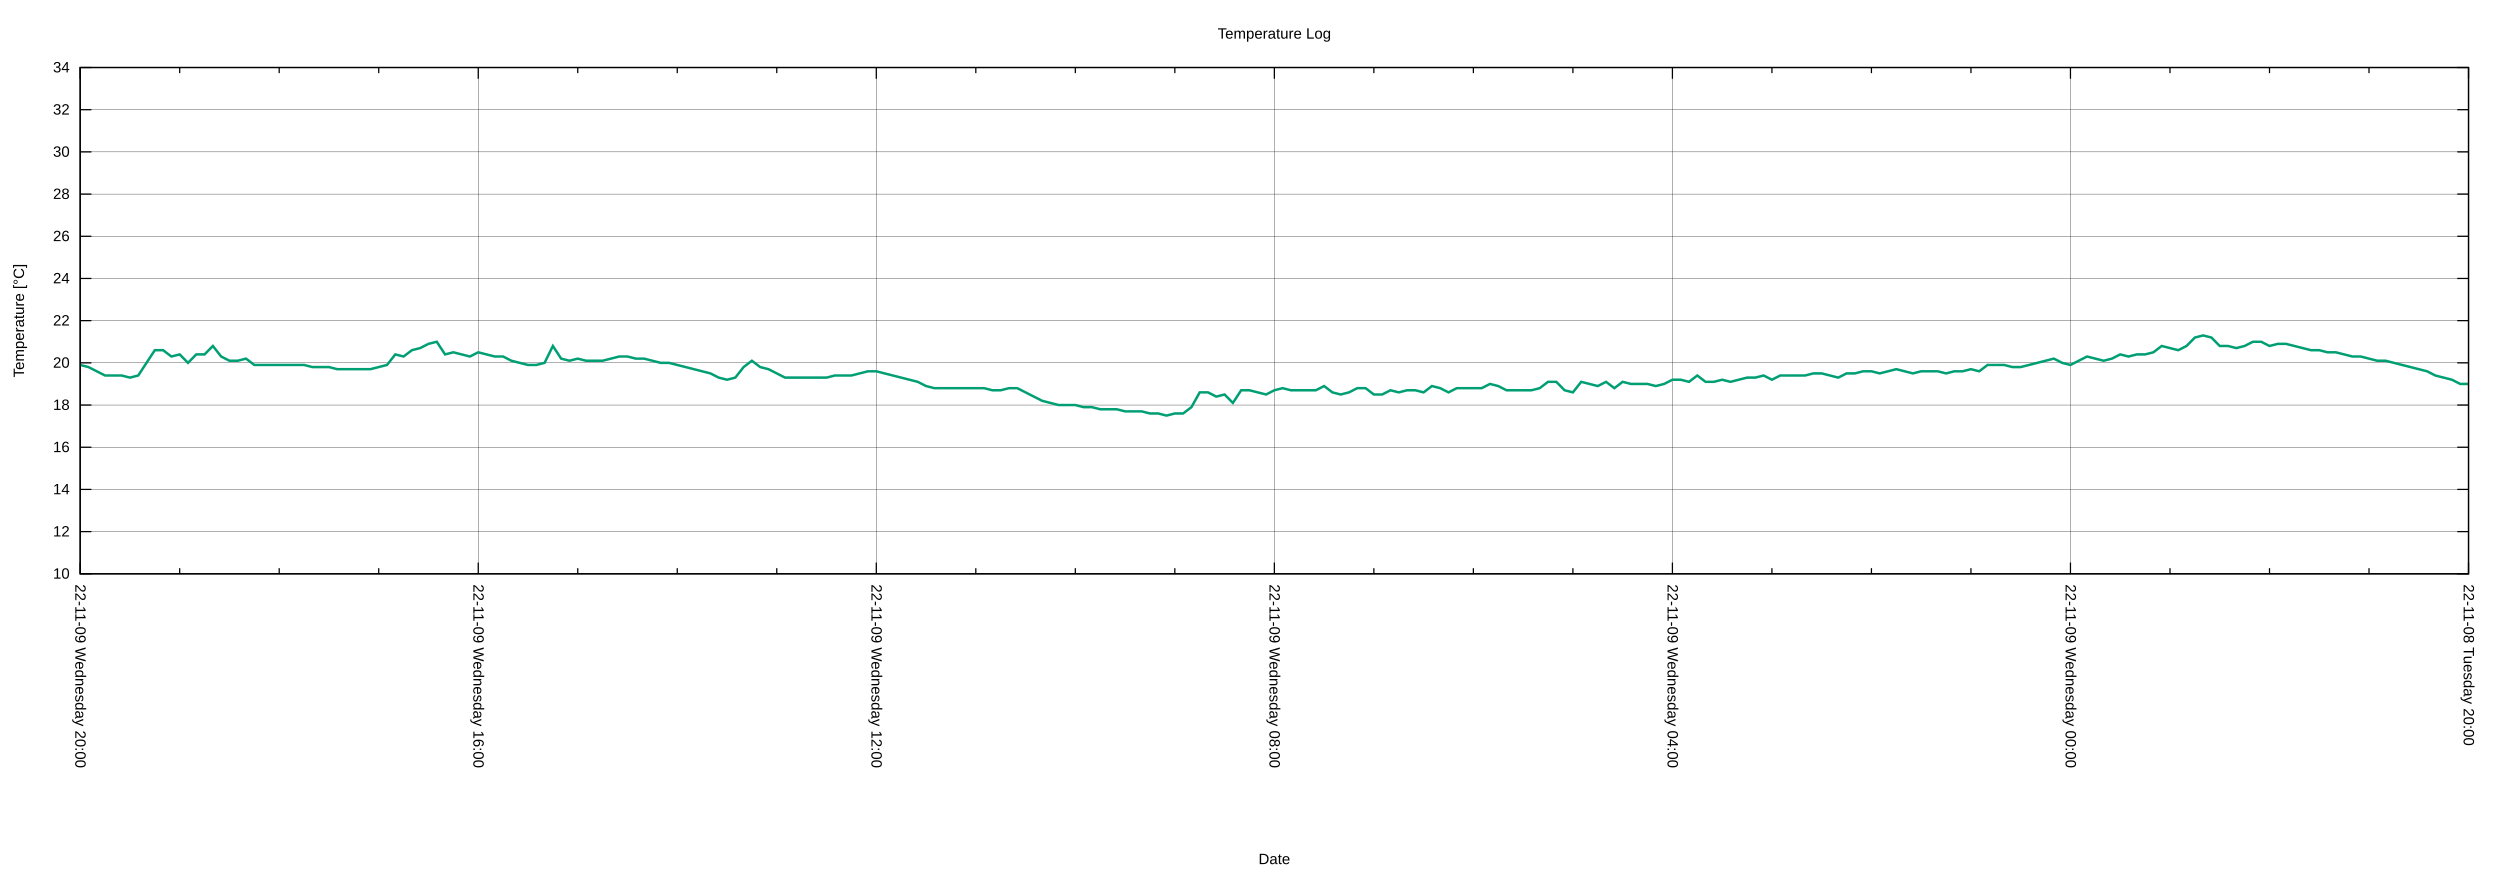
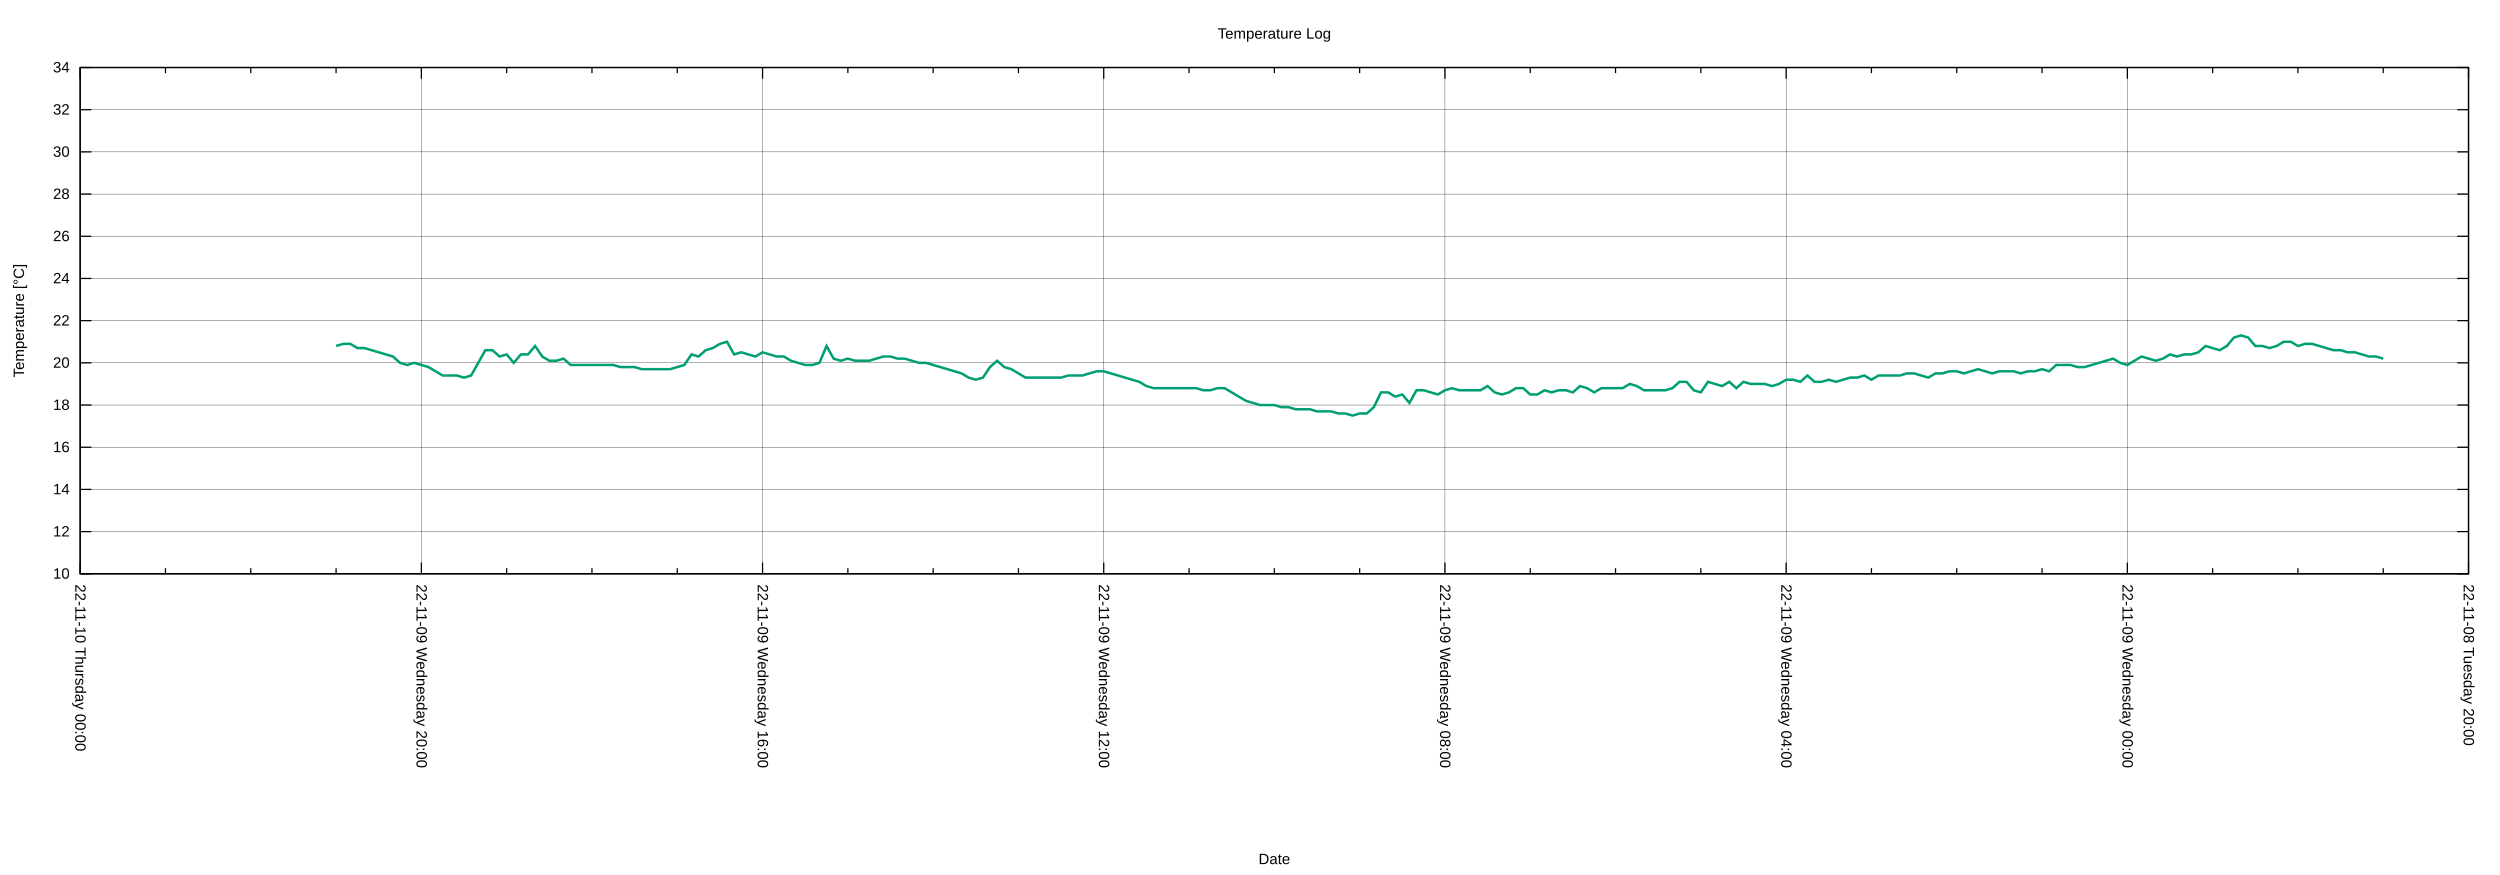
<svg xmlns="http://www.w3.org/2000/svg" xmlns:xlink="http://www.w3.org/1999/xlink" width="2000" height="700" viewBox="0 0 2000 700">
  <g id="gnuplot_canvas">
    <rect x="0" y="0" width="2000" height="700" fill="none" />
    <defs>
      <circle id="gpDot" r="0.5" stroke-width="0.5" stroke="currentColor" />
      <path id="gpPt0" stroke-width="0.222" stroke="currentColor" d="M-1,0 h2 M0,-1 v2" />
      <path id="gpPt1" stroke-width="0.222" stroke="currentColor" d="M-1,-1 L1,1 M1,-1 L-1,1" />
      <path id="gpPt2" stroke-width="0.222" stroke="currentColor" d="M-1,0 L1,0 M0,-1 L0,1 M-1,-1 L1,1 M-1,1 L1,-1" />
      <rect id="gpPt3" stroke-width="0.222" stroke="currentColor" x="-1" y="-1" width="2" height="2" />
      <rect id="gpPt4" stroke-width="0.222" stroke="currentColor" fill="currentColor" x="-1" y="-1" width="2" height="2" />
      <circle id="gpPt5" stroke-width="0.222" stroke="currentColor" cx="0" cy="0" r="1" />
      <use xlink:href="#gpPt5" id="gpPt6" fill="currentColor" stroke="none" />
      <path id="gpPt7" stroke-width="0.222" stroke="currentColor" d="M0,-1.33 L-1.33,0.67 L1.33,0.67 z" />
      <use xlink:href="#gpPt7" id="gpPt8" fill="currentColor" stroke="none" />
      <use xlink:href="#gpPt7" id="gpPt9" stroke="currentColor" transform="rotate(180)" />
      <use xlink:href="#gpPt9" id="gpPt10" fill="currentColor" stroke="none" />
      <use xlink:href="#gpPt3" id="gpPt11" stroke="currentColor" transform="rotate(45)" />
      <use xlink:href="#gpPt11" id="gpPt12" fill="currentColor" stroke="none" />
      <path id="gpPt13" stroke-width="0.222" stroke="currentColor" d="M0,1.330 L1.265,0.411 L0.782,-1.067 L-0.782,-1.076 L-1.265,0.411 z" />
      <use xlink:href="#gpPt13" id="gpPt14" fill="currentColor" stroke="none" />
      <filter id="textbox" filterUnits="objectBoundingBox" x="0" y="0" height="1" width="1">
        <feFlood flood-color="white" flood-opacity="1" result="bgnd" />
        <feComposite in="SourceGraphic" in2="bgnd" operator="atop" />
      </filter>
      <filter id="greybox" filterUnits="objectBoundingBox" x="0" y="0" height="1" width="1">
        <feFlood flood-color="lightgrey" flood-opacity="1" result="grey" />
        <feComposite in="SourceGraphic" in2="grey" operator="atop" />
      </filter>
    </defs>
    <g fill="none" color="white" stroke="currentColor" stroke-width="1.00" stroke-linecap="butt" stroke-linejoin="miter">
</g>
    <g fill="none" color="black" stroke="currentColor" stroke-width="1.00" stroke-linecap="butt" stroke-linejoin="miter">
</g>
    <g fill="none" color="black" stroke="black" stroke-width="0.25" stroke-linecap="butt" stroke-linejoin="miter">
</g>
    <g fill="none" color="black" stroke="currentColor" stroke-width="0.25" stroke-linecap="butt" stroke-linejoin="miter">
      <path stroke="black" class="gridline" d="M64.14,459.04 L1974.82,459.04  " />
    </g>
    <g fill="none" color="black" stroke="black" stroke-width="1.00" stroke-linecap="butt" stroke-linejoin="miter">
</g>
    <g fill="none" color="black" stroke="currentColor" stroke-width="1.00" stroke-linecap="butt" stroke-linejoin="miter">
      <path stroke="black" d="M64.14,459.04 L73.14,459.04 M1974.82,459.04 L1965.82,459.04  " />
      <g transform="translate(55.75,462.94)" stroke="none" fill="black" font-family="Arial" font-size="12.00" text-anchor="end">
        <text>
          <tspan font-family="Arial"> 10</tspan>
        </text>
      </g>
    </g>
    <g fill="none" color="black" stroke="currentColor" stroke-width="1.00" stroke-linecap="butt" stroke-linejoin="miter">
</g>
    <g fill="none" color="black" stroke="black" stroke-width="0.25" stroke-linecap="butt" stroke-linejoin="miter">
</g>
    <g fill="none" color="black" stroke="currentColor" stroke-width="0.25" stroke-linecap="butt" stroke-linejoin="miter">
      <path stroke="black" class="gridline" d="M64.14,425.29 L1974.82,425.29  " />
    </g>
    <g fill="none" color="black" stroke="black" stroke-width="1.00" stroke-linecap="butt" stroke-linejoin="miter">
</g>
    <g fill="none" color="black" stroke="currentColor" stroke-width="1.00" stroke-linecap="butt" stroke-linejoin="miter">
      <path stroke="black" d="M64.14,425.29 L73.14,425.29 M1974.82,425.29 L1965.82,425.29  " />
      <g transform="translate(55.75,429.19)" stroke="none" fill="black" font-family="Arial" font-size="12.00" text-anchor="end">
        <text>
          <tspan font-family="Arial"> 12</tspan>
        </text>
      </g>
    </g>
    <g fill="none" color="black" stroke="currentColor" stroke-width="1.00" stroke-linecap="butt" stroke-linejoin="miter">
</g>
    <g fill="none" color="black" stroke="black" stroke-width="0.25" stroke-linecap="butt" stroke-linejoin="miter">
</g>
    <g fill="none" color="black" stroke="currentColor" stroke-width="0.25" stroke-linecap="butt" stroke-linejoin="miter">
      <path stroke="black" class="gridline" d="M64.14,391.53 L1974.82,391.53  " />
    </g>
    <g fill="none" color="black" stroke="black" stroke-width="1.00" stroke-linecap="butt" stroke-linejoin="miter">
</g>
    <g fill="none" color="black" stroke="currentColor" stroke-width="1.00" stroke-linecap="butt" stroke-linejoin="miter">
      <path stroke="black" d="M64.14,391.53 L73.14,391.53 M1974.82,391.53 L1965.82,391.53  " />
      <g transform="translate(55.75,395.43)" stroke="none" fill="black" font-family="Arial" font-size="12.00" text-anchor="end">
        <text>
          <tspan font-family="Arial"> 14</tspan>
        </text>
      </g>
    </g>
    <g fill="none" color="black" stroke="currentColor" stroke-width="1.00" stroke-linecap="butt" stroke-linejoin="miter">
</g>
    <g fill="none" color="black" stroke="black" stroke-width="0.25" stroke-linecap="butt" stroke-linejoin="miter">
</g>
    <g fill="none" color="black" stroke="currentColor" stroke-width="0.25" stroke-linecap="butt" stroke-linejoin="miter">
      <path stroke="black" class="gridline" d="M64.14,357.78 L1974.82,357.78  " />
    </g>
    <g fill="none" color="black" stroke="black" stroke-width="1.00" stroke-linecap="butt" stroke-linejoin="miter">
</g>
    <g fill="none" color="black" stroke="currentColor" stroke-width="1.00" stroke-linecap="butt" stroke-linejoin="miter">
      <path stroke="black" d="M64.14,357.78 L73.14,357.78 M1974.82,357.78 L1965.82,357.78  " />
      <g transform="translate(55.75,361.68)" stroke="none" fill="black" font-family="Arial" font-size="12.00" text-anchor="end">
        <text>
          <tspan font-family="Arial"> 16</tspan>
        </text>
      </g>
    </g>
    <g fill="none" color="black" stroke="currentColor" stroke-width="1.00" stroke-linecap="butt" stroke-linejoin="miter">
</g>
    <g fill="none" color="black" stroke="black" stroke-width="0.25" stroke-linecap="butt" stroke-linejoin="miter">
</g>
    <g fill="none" color="black" stroke="currentColor" stroke-width="0.25" stroke-linecap="butt" stroke-linejoin="miter">
      <path stroke="black" class="gridline" d="M64.14,324.03 L1974.82,324.03  " />
    </g>
    <g fill="none" color="black" stroke="black" stroke-width="1.00" stroke-linecap="butt" stroke-linejoin="miter">
</g>
    <g fill="none" color="black" stroke="currentColor" stroke-width="1.00" stroke-linecap="butt" stroke-linejoin="miter">
      <path stroke="black" d="M64.14,324.03 L73.14,324.03 M1974.82,324.03 L1965.82,324.03  " />
      <g transform="translate(55.75,327.93)" stroke="none" fill="black" font-family="Arial" font-size="12.00" text-anchor="end">
        <text>
          <tspan font-family="Arial"> 18</tspan>
        </text>
      </g>
    </g>
    <g fill="none" color="black" stroke="currentColor" stroke-width="1.00" stroke-linecap="butt" stroke-linejoin="miter">
</g>
    <g fill="none" color="black" stroke="black" stroke-width="0.25" stroke-linecap="butt" stroke-linejoin="miter">
</g>
    <g fill="none" color="black" stroke="currentColor" stroke-width="0.25" stroke-linecap="butt" stroke-linejoin="miter">
      <path stroke="black" class="gridline" d="M64.14,290.28 L1974.82,290.28  " />
    </g>
    <g fill="none" color="black" stroke="black" stroke-width="1.00" stroke-linecap="butt" stroke-linejoin="miter">
</g>
    <g fill="none" color="black" stroke="currentColor" stroke-width="1.00" stroke-linecap="butt" stroke-linejoin="miter">
      <path stroke="black" d="M64.14,290.28 L73.14,290.28 M1974.82,290.28 L1965.82,290.28  " />
      <g transform="translate(55.75,294.18)" stroke="none" fill="black" font-family="Arial" font-size="12.00" text-anchor="end">
        <text>
          <tspan font-family="Arial"> 20</tspan>
        </text>
      </g>
    </g>
    <g fill="none" color="black" stroke="currentColor" stroke-width="1.00" stroke-linecap="butt" stroke-linejoin="miter">
</g>
    <g fill="none" color="black" stroke="black" stroke-width="0.25" stroke-linecap="butt" stroke-linejoin="miter">
</g>
    <g fill="none" color="black" stroke="currentColor" stroke-width="0.25" stroke-linecap="butt" stroke-linejoin="miter">
      <path stroke="black" class="gridline" d="M64.14,256.52 L1974.82,256.52  " />
    </g>
    <g fill="none" color="black" stroke="black" stroke-width="1.00" stroke-linecap="butt" stroke-linejoin="miter">
</g>
    <g fill="none" color="black" stroke="currentColor" stroke-width="1.00" stroke-linecap="butt" stroke-linejoin="miter">
      <path stroke="black" d="M64.14,256.52 L73.14,256.52 M1974.82,256.52 L1965.82,256.52  " />
      <g transform="translate(55.75,260.42)" stroke="none" fill="black" font-family="Arial" font-size="12.00" text-anchor="end">
        <text>
          <tspan font-family="Arial"> 22</tspan>
        </text>
      </g>
    </g>
    <g fill="none" color="black" stroke="currentColor" stroke-width="1.00" stroke-linecap="butt" stroke-linejoin="miter">
</g>
    <g fill="none" color="black" stroke="black" stroke-width="0.25" stroke-linecap="butt" stroke-linejoin="miter">
</g>
    <g fill="none" color="black" stroke="currentColor" stroke-width="0.25" stroke-linecap="butt" stroke-linejoin="miter">
      <path stroke="black" class="gridline" d="M64.14,222.77 L1974.82,222.77  " />
    </g>
    <g fill="none" color="black" stroke="black" stroke-width="1.00" stroke-linecap="butt" stroke-linejoin="miter">
</g>
    <g fill="none" color="black" stroke="currentColor" stroke-width="1.00" stroke-linecap="butt" stroke-linejoin="miter">
      <path stroke="black" d="M64.14,222.77 L73.14,222.77 M1974.82,222.77 L1965.82,222.77  " />
      <g transform="translate(55.75,226.67)" stroke="none" fill="black" font-family="Arial" font-size="12.00" text-anchor="end">
        <text>
          <tspan font-family="Arial"> 24</tspan>
        </text>
      </g>
    </g>
    <g fill="none" color="black" stroke="currentColor" stroke-width="1.00" stroke-linecap="butt" stroke-linejoin="miter">
</g>
    <g fill="none" color="black" stroke="black" stroke-width="0.25" stroke-linecap="butt" stroke-linejoin="miter">
</g>
    <g fill="none" color="black" stroke="currentColor" stroke-width="0.25" stroke-linecap="butt" stroke-linejoin="miter">
      <path stroke="black" class="gridline" d="M64.14,189.02 L1974.82,189.02  " />
    </g>
    <g fill="none" color="black" stroke="black" stroke-width="1.00" stroke-linecap="butt" stroke-linejoin="miter">
</g>
    <g fill="none" color="black" stroke="currentColor" stroke-width="1.00" stroke-linecap="butt" stroke-linejoin="miter">
      <path stroke="black" d="M64.14,189.02 L73.14,189.02 M1974.82,189.02 L1965.82,189.02  " />
      <g transform="translate(55.75,192.92)" stroke="none" fill="black" font-family="Arial" font-size="12.00" text-anchor="end">
        <text>
          <tspan font-family="Arial"> 26</tspan>
        </text>
      </g>
    </g>
    <g fill="none" color="black" stroke="currentColor" stroke-width="1.00" stroke-linecap="butt" stroke-linejoin="miter">
</g>
    <g fill="none" color="black" stroke="black" stroke-width="0.25" stroke-linecap="butt" stroke-linejoin="miter">
</g>
    <g fill="none" color="black" stroke="currentColor" stroke-width="0.25" stroke-linecap="butt" stroke-linejoin="miter">
      <path stroke="black" class="gridline" d="M64.14,155.27 L1974.82,155.27  " />
    </g>
    <g fill="none" color="black" stroke="black" stroke-width="1.00" stroke-linecap="butt" stroke-linejoin="miter">
</g>
    <g fill="none" color="black" stroke="currentColor" stroke-width="1.00" stroke-linecap="butt" stroke-linejoin="miter">
      <path stroke="black" d="M64.14,155.27 L73.14,155.27 M1974.82,155.27 L1965.82,155.27  " />
      <g transform="translate(55.75,159.17)" stroke="none" fill="black" font-family="Arial" font-size="12.00" text-anchor="end">
        <text>
          <tspan font-family="Arial"> 28</tspan>
        </text>
      </g>
    </g>
    <g fill="none" color="black" stroke="currentColor" stroke-width="1.00" stroke-linecap="butt" stroke-linejoin="miter">
</g>
    <g fill="none" color="black" stroke="black" stroke-width="0.25" stroke-linecap="butt" stroke-linejoin="miter">
</g>
    <g fill="none" color="black" stroke="currentColor" stroke-width="0.25" stroke-linecap="butt" stroke-linejoin="miter">
      <path stroke="black" class="gridline" d="M64.14,121.51 L1974.82,121.51  " />
    </g>
    <g fill="none" color="black" stroke="black" stroke-width="1.00" stroke-linecap="butt" stroke-linejoin="miter">
</g>
    <g fill="none" color="black" stroke="currentColor" stroke-width="1.00" stroke-linecap="butt" stroke-linejoin="miter">
      <path stroke="black" d="M64.14,121.51 L73.14,121.51 M1974.82,121.51 L1965.82,121.51  " />
      <g transform="translate(55.75,125.41)" stroke="none" fill="black" font-family="Arial" font-size="12.00" text-anchor="end">
        <text>
          <tspan font-family="Arial"> 30</tspan>
        </text>
      </g>
    </g>
    <g fill="none" color="black" stroke="currentColor" stroke-width="1.00" stroke-linecap="butt" stroke-linejoin="miter">
</g>
    <g fill="none" color="black" stroke="black" stroke-width="0.25" stroke-linecap="butt" stroke-linejoin="miter">
</g>
    <g fill="none" color="black" stroke="currentColor" stroke-width="0.25" stroke-linecap="butt" stroke-linejoin="miter">
      <path stroke="black" class="gridline" d="M64.14,87.76 L1974.82,87.76  " />
    </g>
    <g fill="none" color="black" stroke="black" stroke-width="1.00" stroke-linecap="butt" stroke-linejoin="miter">
</g>
    <g fill="none" color="black" stroke="currentColor" stroke-width="1.00" stroke-linecap="butt" stroke-linejoin="miter">
      <path stroke="black" d="M64.14,87.76 L73.14,87.76 M1974.82,87.76 L1965.82,87.76  " />
      <g transform="translate(55.75,91.66)" stroke="none" fill="black" font-family="Arial" font-size="12.00" text-anchor="end">
        <text>
          <tspan font-family="Arial"> 32</tspan>
        </text>
      </g>
    </g>
    <g fill="none" color="black" stroke="currentColor" stroke-width="1.00" stroke-linecap="butt" stroke-linejoin="miter">
</g>
    <g fill="none" color="black" stroke="black" stroke-width="0.25" stroke-linecap="butt" stroke-linejoin="miter">
</g>
    <g fill="none" color="black" stroke="currentColor" stroke-width="0.25" stroke-linecap="butt" stroke-linejoin="miter">
      <path stroke="black" class="gridline" d="M64.14,54.01 L1974.82,54.01  " />
    </g>
    <g fill="none" color="black" stroke="black" stroke-width="1.00" stroke-linecap="butt" stroke-linejoin="miter">
</g>
    <g fill="none" color="black" stroke="currentColor" stroke-width="1.00" stroke-linecap="butt" stroke-linejoin="miter">
      <path stroke="black" d="M64.14,54.01 L73.14,54.01 M1974.82,54.01 L1965.82,54.01  " />
      <g transform="translate(55.75,57.91)" stroke="none" fill="black" font-family="Arial" font-size="12.00" text-anchor="end">
        <text>
          <tspan font-family="Arial"> 34</tspan>
        </text>
      </g>
    </g>
    <g fill="none" color="black" stroke="currentColor" stroke-width="1.00" stroke-linecap="butt" stroke-linejoin="miter">
</g>
    <g fill="none" color="black" stroke="black" stroke-width="0.25" stroke-linecap="butt" stroke-linejoin="miter">
</g>
    <g fill="none" color="black" stroke="currentColor" stroke-width="0.25" stroke-linecap="butt" stroke-linejoin="miter">
      <path stroke="black" class="gridline" d="M1974.82,459.04 L1974.82,54.01  " />
    </g>
    <g fill="none" color="black" stroke="black" stroke-width="1.00" stroke-linecap="butt" stroke-linejoin="miter">
</g>
    <g fill="none" color="black" stroke="currentColor" stroke-width="1.00" stroke-linecap="butt" stroke-linejoin="miter">
      <path stroke="black" d="M1974.82,459.04 L1974.82,450.04 M1974.82,54.01 L1974.82,63.01  " />
      <g transform="translate(1970.92,467.43) rotate(90)" stroke="none" fill="black" font-family="Arial" font-size="12.00" text-anchor="start">
        <text>
          <tspan font-family="Arial">22-11-08 Tuesday 20:00</tspan>
        </text>
      </g>
    </g>
    <g fill="none" color="black" stroke="currentColor" stroke-width="1.00" stroke-linecap="butt" stroke-linejoin="miter">
-       <path stroke="black" d="M1895.21,459.04 L1895.21,454.54 M1895.21,54.01 L1895.21,58.51 M1815.60,459.04 L1815.60,454.54 M1815.60,54.01 L1815.60,58.51   M1735.99,459.04 L1735.99,454.54 M1735.99,54.01 L1735.99,58.51  " />
-     </g>
-     <g fill="none" color="black" stroke="black" stroke-width="0.25" stroke-linecap="butt" stroke-linejoin="miter">
- </g>
-     <g fill="none" color="black" stroke="currentColor" stroke-width="0.25" stroke-linecap="butt" stroke-linejoin="miter">
-       <path stroke="black" class="gridline" d="M1656.37,459.04 L1656.37,54.01  " />
-     </g>
-     <g fill="none" color="black" stroke="black" stroke-width="1.00" stroke-linecap="butt" stroke-linejoin="miter">
- </g>
-     <g fill="none" color="black" stroke="currentColor" stroke-width="1.00" stroke-linecap="butt" stroke-linejoin="miter">
-       <path stroke="black" d="M1656.37,459.04 L1656.37,450.04 M1656.37,54.01 L1656.37,63.01  " />
-       <g transform="translate(1652.47,467.43) rotate(90)" stroke="none" fill="black" font-family="Arial" font-size="12.00" text-anchor="start">
+       <path stroke="black" d="M1906.58,459.04 L1906.58,454.54 M1906.58,54.01 L1906.58,58.51 M1838.34,459.04 L1838.34,454.54 M1838.34,54.01 L1838.34,58.51   M1770.10,459.04 L1770.10,454.54 M1770.10,54.01 L1770.10,58.51  " />
+     </g>
+     <g fill="none" color="black" stroke="black" stroke-width="0.25" stroke-linecap="butt" stroke-linejoin="miter">
+ </g>
+     <g fill="none" color="black" stroke="currentColor" stroke-width="0.25" stroke-linecap="butt" stroke-linejoin="miter">
+       <path stroke="black" class="gridline" d="M1701.87,459.04 L1701.87,54.01  " />
+     </g>
+     <g fill="none" color="black" stroke="black" stroke-width="1.00" stroke-linecap="butt" stroke-linejoin="miter">
+ </g>
+     <g fill="none" color="black" stroke="currentColor" stroke-width="1.00" stroke-linecap="butt" stroke-linejoin="miter">
+       <path stroke="black" d="M1701.87,459.04 L1701.87,450.04 M1701.87,54.01 L1701.87,63.01  " />
+       <g transform="translate(1697.97,467.43) rotate(90)" stroke="none" fill="black" font-family="Arial" font-size="12.00" text-anchor="start">
        <text>
          <tspan font-family="Arial">22-11-09 Wednesday 00:00</tspan>
        </text>
      </g>
    </g>
    <g fill="none" color="black" stroke="currentColor" stroke-width="1.00" stroke-linecap="butt" stroke-linejoin="miter">
-       <path stroke="black" d="M1576.76,459.04 L1576.76,454.54 M1576.76,54.01 L1576.76,58.51 M1497.15,459.04 L1497.15,454.54 M1497.15,54.01 L1497.15,58.51   M1417.54,459.04 L1417.54,454.54 M1417.54,54.01 L1417.54,58.51  " />
-     </g>
-     <g fill="none" color="black" stroke="black" stroke-width="0.25" stroke-linecap="butt" stroke-linejoin="miter">
- </g>
-     <g fill="none" color="black" stroke="currentColor" stroke-width="0.25" stroke-linecap="butt" stroke-linejoin="miter">
-       <path stroke="black" class="gridline" d="M1337.93,459.04 L1337.93,54.01  " />
-     </g>
-     <g fill="none" color="black" stroke="black" stroke-width="1.00" stroke-linecap="butt" stroke-linejoin="miter">
- </g>
-     <g fill="none" color="black" stroke="currentColor" stroke-width="1.00" stroke-linecap="butt" stroke-linejoin="miter">
-       <path stroke="black" d="M1337.93,459.04 L1337.93,450.04 M1337.93,54.01 L1337.93,63.01  " />
-       <g transform="translate(1334.03,467.43) rotate(90)" stroke="none" fill="black" font-family="Arial" font-size="12.00" text-anchor="start">
+       <path stroke="black" d="M1633.63,459.04 L1633.63,454.54 M1633.63,54.01 L1633.63,58.51 M1565.39,459.04 L1565.39,454.54 M1565.39,54.01 L1565.39,58.51   M1497.15,459.04 L1497.15,454.54 M1497.15,54.01 L1497.15,58.51  " />
+     </g>
+     <g fill="none" color="black" stroke="black" stroke-width="0.25" stroke-linecap="butt" stroke-linejoin="miter">
+ </g>
+     <g fill="none" color="black" stroke="currentColor" stroke-width="0.25" stroke-linecap="butt" stroke-linejoin="miter">
+       <path stroke="black" class="gridline" d="M1428.91,459.04 L1428.91,54.01  " />
+     </g>
+     <g fill="none" color="black" stroke="black" stroke-width="1.00" stroke-linecap="butt" stroke-linejoin="miter">
+ </g>
+     <g fill="none" color="black" stroke="currentColor" stroke-width="1.00" stroke-linecap="butt" stroke-linejoin="miter">
+       <path stroke="black" d="M1428.91,459.04 L1428.91,450.04 M1428.91,54.01 L1428.91,63.01  " />
+       <g transform="translate(1425.01,467.43) rotate(90)" stroke="none" fill="black" font-family="Arial" font-size="12.00" text-anchor="start">
        <text>
          <tspan font-family="Arial">22-11-09 Wednesday 04:00</tspan>
        </text>
      </g>
    </g>
    <g fill="none" color="black" stroke="currentColor" stroke-width="1.00" stroke-linecap="butt" stroke-linejoin="miter">
-       <path stroke="black" d="M1258.32,459.04 L1258.32,454.54 M1258.32,54.01 L1258.32,58.51 M1178.70,459.04 L1178.70,454.54 M1178.70,54.01 L1178.70,58.51   M1099.09,459.04 L1099.09,454.54 M1099.09,54.01 L1099.09,58.51  " />
-     </g>
-     <g fill="none" color="black" stroke="black" stroke-width="0.25" stroke-linecap="butt" stroke-linejoin="miter">
- </g>
-     <g fill="none" color="black" stroke="currentColor" stroke-width="0.25" stroke-linecap="butt" stroke-linejoin="miter">
-       <path stroke="black" class="gridline" d="M1019.48,459.04 L1019.48,54.01  " />
-     </g>
-     <g fill="none" color="black" stroke="black" stroke-width="1.00" stroke-linecap="butt" stroke-linejoin="miter">
- </g>
-     <g fill="none" color="black" stroke="currentColor" stroke-width="1.00" stroke-linecap="butt" stroke-linejoin="miter">
-       <path stroke="black" d="M1019.48,459.04 L1019.48,450.04 M1019.48,54.01 L1019.48,63.01  " />
-       <g transform="translate(1015.58,467.43) rotate(90)" stroke="none" fill="black" font-family="Arial" font-size="12.00" text-anchor="start">
+       <path stroke="black" d="M1360.67,459.04 L1360.67,454.54 M1360.67,54.01 L1360.67,58.51 M1292.43,459.04 L1292.43,454.54 M1292.43,54.01 L1292.43,58.51   M1224.20,459.04 L1224.20,454.54 M1224.20,54.01 L1224.20,58.51  " />
+     </g>
+     <g fill="none" color="black" stroke="black" stroke-width="0.25" stroke-linecap="butt" stroke-linejoin="miter">
+ </g>
+     <g fill="none" color="black" stroke="currentColor" stroke-width="0.25" stroke-linecap="butt" stroke-linejoin="miter">
+       <path stroke="black" class="gridline" d="M1155.96,459.04 L1155.96,54.01  " />
+     </g>
+     <g fill="none" color="black" stroke="black" stroke-width="1.00" stroke-linecap="butt" stroke-linejoin="miter">
+ </g>
+     <g fill="none" color="black" stroke="currentColor" stroke-width="1.00" stroke-linecap="butt" stroke-linejoin="miter">
+       <path stroke="black" d="M1155.96,459.04 L1155.96,450.04 M1155.96,54.01 L1155.96,63.01  " />
+       <g transform="translate(1152.06,467.43) rotate(90)" stroke="none" fill="black" font-family="Arial" font-size="12.00" text-anchor="start">
        <text>
          <tspan font-family="Arial">22-11-09 Wednesday 08:00</tspan>
        </text>
      </g>
    </g>
    <g fill="none" color="black" stroke="currentColor" stroke-width="1.00" stroke-linecap="butt" stroke-linejoin="miter">
-       <path stroke="black" d="M939.87,459.04 L939.87,454.54 M939.87,54.01 L939.87,58.51 M860.26,459.04 L860.26,454.54 M860.26,54.01 L860.26,58.51   M780.65,459.04 L780.65,454.54 M780.65,54.01 L780.65,58.51  " />
-     </g>
-     <g fill="none" color="black" stroke="black" stroke-width="0.25" stroke-linecap="butt" stroke-linejoin="miter">
- </g>
-     <g fill="none" color="black" stroke="currentColor" stroke-width="0.25" stroke-linecap="butt" stroke-linejoin="miter">
-       <path stroke="black" class="gridline" d="M701.03,459.04 L701.03,54.01  " />
-     </g>
-     <g fill="none" color="black" stroke="black" stroke-width="1.00" stroke-linecap="butt" stroke-linejoin="miter">
- </g>
-     <g fill="none" color="black" stroke="currentColor" stroke-width="1.00" stroke-linecap="butt" stroke-linejoin="miter">
-       <path stroke="black" d="M701.03,459.04 L701.03,450.04 M701.03,54.01 L701.03,63.01  " />
-       <g transform="translate(697.13,467.43) rotate(90)" stroke="none" fill="black" font-family="Arial" font-size="12.00" text-anchor="start">
+       <path stroke="black" d="M1087.72,459.04 L1087.72,454.54 M1087.72,54.01 L1087.72,58.51 M1019.48,459.04 L1019.48,454.54 M1019.48,54.01 L1019.48,58.51   M951.24,459.04 L951.24,454.54 M951.24,54.01 L951.24,58.51  " />
+     </g>
+     <g fill="none" color="black" stroke="black" stroke-width="0.25" stroke-linecap="butt" stroke-linejoin="miter">
+ </g>
+     <g fill="none" color="black" stroke="currentColor" stroke-width="0.25" stroke-linecap="butt" stroke-linejoin="miter">
+       <path stroke="black" class="gridline" d="M883.00,459.04 L883.00,54.01  " />
+     </g>
+     <g fill="none" color="black" stroke="black" stroke-width="1.00" stroke-linecap="butt" stroke-linejoin="miter">
+ </g>
+     <g fill="none" color="black" stroke="currentColor" stroke-width="1.00" stroke-linecap="butt" stroke-linejoin="miter">
+       <path stroke="black" d="M883.00,459.04 L883.00,450.04 M883.00,54.01 L883.00,63.01  " />
+       <g transform="translate(879.10,467.43) rotate(90)" stroke="none" fill="black" font-family="Arial" font-size="12.00" text-anchor="start">
        <text>
          <tspan font-family="Arial">22-11-09 Wednesday 12:00</tspan>
        </text>
      </g>
    </g>
    <g fill="none" color="black" stroke="currentColor" stroke-width="1.00" stroke-linecap="butt" stroke-linejoin="miter">
-       <path stroke="black" d="M621.42,459.04 L621.42,454.54 M621.42,54.01 L621.42,58.51 M541.81,459.04 L541.81,454.54 M541.81,54.01 L541.81,58.51   M462.20,459.04 L462.20,454.54 M462.20,54.01 L462.20,58.51  " />
-     </g>
-     <g fill="none" color="black" stroke="black" stroke-width="0.25" stroke-linecap="butt" stroke-linejoin="miter">
- </g>
-     <g fill="none" color="black" stroke="currentColor" stroke-width="0.25" stroke-linecap="butt" stroke-linejoin="miter">
-       <path stroke="black" class="gridline" d="M382.59,459.04 L382.59,54.01  " />
-     </g>
-     <g fill="none" color="black" stroke="black" stroke-width="1.00" stroke-linecap="butt" stroke-linejoin="miter">
- </g>
-     <g fill="none" color="black" stroke="currentColor" stroke-width="1.00" stroke-linecap="butt" stroke-linejoin="miter">
-       <path stroke="black" d="M382.59,459.04 L382.59,450.04 M382.59,54.01 L382.59,63.01  " />
-       <g transform="translate(378.69,467.43) rotate(90)" stroke="none" fill="black" font-family="Arial" font-size="12.00" text-anchor="start">
+       <path stroke="black" d="M814.76,459.04 L814.76,454.54 M814.76,54.01 L814.76,58.51 M746.53,459.04 L746.53,454.54 M746.53,54.01 L746.53,58.51   M678.29,459.04 L678.29,454.54 M678.29,54.01 L678.29,58.51  " />
+     </g>
+     <g fill="none" color="black" stroke="black" stroke-width="0.25" stroke-linecap="butt" stroke-linejoin="miter">
+ </g>
+     <g fill="none" color="black" stroke="currentColor" stroke-width="0.25" stroke-linecap="butt" stroke-linejoin="miter">
+       <path stroke="black" class="gridline" d="M610.05,459.04 L610.05,54.01  " />
+     </g>
+     <g fill="none" color="black" stroke="black" stroke-width="1.00" stroke-linecap="butt" stroke-linejoin="miter">
+ </g>
+     <g fill="none" color="black" stroke="currentColor" stroke-width="1.00" stroke-linecap="butt" stroke-linejoin="miter">
+       <path stroke="black" d="M610.05,459.04 L610.05,450.04 M610.05,54.01 L610.05,63.01  " />
+       <g transform="translate(606.15,467.43) rotate(90)" stroke="none" fill="black" font-family="Arial" font-size="12.00" text-anchor="start">
        <text>
          <tspan font-family="Arial">22-11-09 Wednesday 16:00</tspan>
        </text>
      </g>
    </g>
    <g fill="none" color="black" stroke="currentColor" stroke-width="1.00" stroke-linecap="butt" stroke-linejoin="miter">
-       <path stroke="black" d="M302.98,459.04 L302.98,454.54 M302.98,54.01 L302.98,58.51 M223.36,459.04 L223.36,454.54 M223.36,54.01 L223.36,58.51   M143.75,459.04 L143.75,454.54 M143.75,54.01 L143.75,58.51  " />
+       <path stroke="black" d="M541.81,459.04 L541.81,454.54 M541.81,54.01 L541.81,58.51 M473.57,459.04 L473.57,454.54 M473.57,54.01 L473.57,58.51   M405.33,459.04 L405.33,454.54 M405.33,54.01 L405.33,58.51  " />
+     </g>
+     <g fill="none" color="black" stroke="black" stroke-width="0.25" stroke-linecap="butt" stroke-linejoin="miter">
+ </g>
+     <g fill="none" color="black" stroke="currentColor" stroke-width="0.25" stroke-linecap="butt" stroke-linejoin="miter">
+       <path stroke="black" class="gridline" d="M337.09,459.04 L337.09,54.01  " />
+     </g>
+     <g fill="none" color="black" stroke="black" stroke-width="1.00" stroke-linecap="butt" stroke-linejoin="miter">
+ </g>
+     <g fill="none" color="black" stroke="currentColor" stroke-width="1.00" stroke-linecap="butt" stroke-linejoin="miter">
+       <path stroke="black" d="M337.09,459.04 L337.09,450.04 M337.09,54.01 L337.09,63.01  " />
+       <g transform="translate(333.19,467.43) rotate(90)" stroke="none" fill="black" font-family="Arial" font-size="12.00" text-anchor="start">
+         <text>
+           <tspan font-family="Arial">22-11-09 Wednesday 20:00</tspan>
+         </text>
+       </g>
+     </g>
+     <g fill="none" color="black" stroke="currentColor" stroke-width="1.00" stroke-linecap="butt" stroke-linejoin="miter">
+       <path stroke="black" d="M268.86,459.04 L268.86,454.54 M268.86,54.01 L268.86,58.51 M200.62,459.04 L200.62,454.54 M200.62,54.01 L200.62,58.51   M132.38,459.04 L132.38,454.54 M132.38,54.01 L132.38,58.51  " />
    </g>
    <g fill="none" color="black" stroke="black" stroke-width="0.25" stroke-linecap="butt" stroke-linejoin="miter">
</g>
    <g fill="none" color="black" stroke="currentColor" stroke-width="0.25" stroke-linecap="butt" stroke-linejoin="miter">
      <path stroke="black" class="gridline" d="M64.14,459.04 L64.14,54.01  " />
    </g>
    <g fill="none" color="black" stroke="black" stroke-width="1.00" stroke-linecap="butt" stroke-linejoin="miter">
</g>
    <g fill="none" color="black" stroke="currentColor" stroke-width="1.00" stroke-linecap="butt" stroke-linejoin="miter">
      <path stroke="black" d="M64.14,459.04 L64.14,450.04 M64.14,54.01 L64.14,63.01  " />
      <g transform="translate(60.24,467.43) rotate(90)" stroke="none" fill="black" font-family="Arial" font-size="12.00" text-anchor="start">
        <text>
-           <tspan font-family="Arial">22-11-09 Wednesday 20:00</tspan>
+           <tspan font-family="Arial">22-11-10 Thursday 00:00</tspan>
        </text>
      </g>
    </g>
    <g fill="none" color="black" stroke="currentColor" stroke-width="1.00" stroke-linecap="butt" stroke-linejoin="miter">
</g>
    <g fill="none" color="black" stroke="currentColor" stroke-width="1.00" stroke-linecap="butt" stroke-linejoin="miter">
      <path stroke="black" d="M64.14,54.01 L64.14,459.04 L1974.82,459.04 L1974.82,54.01 L64.14,54.01 Z  " />
    </g>
    <g fill="none" color="black" stroke="currentColor" stroke-width="1.00" stroke-linecap="butt" stroke-linejoin="miter">
      <g transform="translate(19.18,256.53) rotate(270)" stroke="none" fill="black" font-family="Arial" font-size="12.00" text-anchor="middle">
        <text>
          <tspan font-family="Arial">Temperature [°C]</tspan>
        </text>
      </g>
    </g>
    <g fill="none" color="black" stroke="currentColor" stroke-width="1.00" stroke-linecap="butt" stroke-linejoin="miter">
      <g transform="translate(1019.48,691.30)" stroke="none" fill="black" font-family="Arial" font-size="12.00" text-anchor="middle">
        <text>
          <tspan font-family="Arial">Date</tspan>
        </text>
      </g>
    </g>
    <g fill="none" color="black" stroke="currentColor" stroke-width="1.00" stroke-linecap="butt" stroke-linejoin="miter">
</g>
    <g id="gnuplot_plot_1">
      <g fill="none" color="white" stroke="currentColor" stroke-width="2.00" stroke-linecap="butt" stroke-linejoin="miter">
</g>
      <g fill="none" color="black" stroke="currentColor" stroke-width="2.00" stroke-linecap="butt" stroke-linejoin="miter">
-         <path stroke="rgb(  0, 158, 115)" d="M64.14,291.97 L70.77,293.65 L77.41,297.03 L84.04,300.40 L90.68,300.40 L97.31,300.40 L103.95,302.09 L110.58,300.40   L117.21,290.28 L123.85,280.15 L130.48,280.15 L137.12,285.21 L143.75,283.53 L150.39,290.28 L157.02,283.53 L163.65,283.53   L170.29,276.78 L176.92,285.21 L183.56,288.59 L190.19,288.59 L196.83,286.90 L203.46,291.97 L210.09,291.97 L216.73,291.97   L223.36,291.97 L230.00,291.97 L236.63,291.97 L243.27,291.97 L249.90,293.65 L256.53,293.65 L263.17,293.65 L269.80,295.34   L276.44,295.34 L283.07,295.34 L289.71,295.34 L296.34,295.34 L302.98,293.65 L309.61,291.97 L316.24,283.53 L322.88,285.21   L329.51,280.15 L336.15,278.46 L342.78,275.09 L349.42,273.40 L356.05,283.53 L362.68,281.84 L369.32,283.53 L375.95,285.21   L382.59,281.84 L389.22,283.53 L395.86,285.21 L402.49,285.21 L409.12,288.59 L415.76,290.28 L422.39,291.97 L429.03,291.97   L435.66,290.28 L442.30,276.78 L448.93,286.90 L455.56,288.59 L462.20,286.90 L468.83,288.59 L475.47,288.59 L482.10,288.59   L488.74,286.90 L495.37,285.21 L502.00,285.21 L508.64,286.90 L515.27,286.90 L521.91,288.59 L528.54,290.28 L535.18,290.28   L541.81,291.97 L548.44,293.65 L555.08,295.34 L561.71,297.03 L568.35,298.72 L574.98,302.09 L581.62,303.78 L588.25,302.09   L594.88,293.65 L601.52,288.59 L608.15,293.65 L614.79,295.34 L621.42,298.72 L628.06,302.09 L634.69,302.09 L641.32,302.09   L647.96,302.09 L654.59,302.09 L661.23,302.09 L667.86,300.40 L674.50,300.40 L681.13,300.40 L687.76,298.72 L694.40,297.03   L701.03,297.03 L707.67,298.72 L714.30,300.40 L720.94,302.09 L727.57,303.78 L734.20,305.47 L740.84,308.84 L747.47,310.53   L754.11,310.53 L760.74,310.53 L767.38,310.53 L774.01,310.53 L780.65,310.53 L787.28,310.53 L793.91,312.22 L800.55,312.22   L807.18,310.53 L813.82,310.53 L820.45,313.90 L827.09,317.28 L833.72,320.65 L840.35,322.34 L846.99,324.03 L853.62,324.03   L860.26,324.03 L866.89,325.72 L873.53,325.72 L880.16,327.41 L886.79,327.41 L893.43,327.41 L900.06,329.09 L906.70,329.09   L913.33,329.09 L919.97,330.78 L926.60,330.78 L933.23,332.47 L939.87,330.78 L946.50,330.78 L953.14,325.72 L959.77,313.90   L966.41,313.90 L973.04,317.28 L979.67,315.59 L986.31,322.34 L992.94,312.22 L999.58,312.22 L1006.21,313.90 L1012.85,315.59   L1019.48,312.22 L1026.11,310.53 L1032.75,312.22 L1039.38,312.22 L1046.02,312.22 L1052.65,312.22 L1059.29,308.84 L1065.92,313.90   L1072.55,315.59 L1079.19,313.90 L1085.82,310.53 L1092.46,310.53 L1099.09,315.59 L1105.73,315.59 L1112.36,312.22 L1118.99,313.90   L1125.63,312.22 L1132.26,312.22 L1138.90,313.90 L1145.53,308.84 L1152.17,310.53 L1158.80,313.90 L1165.43,310.53 L1172.07,310.53   L1178.70,310.53 L1185.34,310.53 L1191.97,307.15 L1198.61,308.84 L1205.24,312.22 L1211.87,312.22 L1218.51,312.22 L1225.14,312.22   L1231.78,310.53 L1238.41,305.47 L1245.05,305.47 L1251.68,312.22 L1258.32,313.90 L1264.95,305.47 L1271.58,307.15 L1278.22,308.84   L1284.85,305.47 L1291.49,310.53 L1298.12,305.47 L1304.76,307.15 L1311.39,307.15 L1318.02,307.15 L1324.66,308.84 L1331.29,307.15   L1337.93,303.78 L1344.56,303.78 L1351.20,305.47 L1357.83,300.40 L1364.46,305.47 L1371.10,305.47 L1377.73,303.78 L1384.37,305.47   L1391.00,303.78 L1397.64,302.09 L1404.27,302.09 L1410.90,300.40 L1417.54,303.78 L1424.17,300.40 L1430.81,300.40 L1437.44,300.40   L1444.08,300.40 L1450.71,298.72 L1457.34,298.72 L1463.98,300.40 L1470.61,302.09 L1477.25,298.72 L1483.88,298.72 L1490.52,297.03   L1497.15,297.03 L1503.78,298.72 L1510.42,297.03 L1517.05,295.34 L1523.69,297.03 L1530.32,298.72 L1536.96,297.03 L1543.59,297.03   L1550.22,297.03 L1556.86,298.72 L1563.49,297.03 L1570.13,297.03 L1576.76,295.34 L1583.40,297.03 L1590.03,291.97 L1596.66,291.97   L1603.30,291.97 L1609.93,293.65 L1616.57,293.65 L1623.20,291.97 L1629.84,290.28 L1636.47,288.59 L1643.10,286.90 L1649.74,290.28   L1656.37,291.97 L1663.01,288.59 L1669.64,285.21 L1676.28,286.90 L1682.91,288.59 L1689.54,286.90 L1696.18,283.53 L1702.81,285.21   L1709.45,283.53 L1716.08,283.53 L1722.72,281.84 L1729.35,276.78 L1735.99,278.46 L1742.62,280.15 L1749.25,276.78 L1755.89,270.03   L1762.52,268.34 L1769.16,270.03 L1775.79,276.78 L1782.43,276.78 L1789.06,278.46 L1795.69,276.78 L1802.33,273.40 L1808.96,273.40   L1815.60,276.78 L1822.23,275.09 L1828.87,275.09 L1835.50,276.78 L1842.13,278.46 L1848.77,280.15 L1855.40,280.15 L1862.04,281.84   L1868.67,281.84 L1875.31,283.53 L1881.94,285.21 L1888.57,285.21 L1895.21,286.90 L1901.84,288.59 L1908.48,288.59 L1915.11,290.28   L1921.75,291.97 L1928.38,293.65 L1935.01,295.34 L1941.65,297.03 L1948.28,300.40 L1954.92,302.09 L1961.55,303.78 L1968.19,307.15   L1974.82,307.15  " />
+         <path stroke="rgb(  0, 158, 115)" d="M268.86,276.78 L274.54,275.09 L280.23,275.09 L285.92,278.46 L291.60,278.46 L297.29,280.15 L302.98,281.84 L308.66,283.53   L314.35,285.21 L320.03,290.28 L325.72,291.97 L331.41,290.28 L337.09,291.97 L342.78,293.65 L348.47,297.03 L354.15,300.40   L359.84,300.40 L365.53,300.40 L371.21,302.09 L376.90,300.40 L382.59,290.28 L388.27,280.15 L393.96,280.15 L399.65,285.21   L405.33,283.53 L411.02,290.28 L416.71,283.53 L422.39,283.53 L428.08,276.78 L433.77,285.21 L439.45,288.59 L445.14,288.59   L450.83,286.90 L456.51,291.97 L462.20,291.97 L467.88,291.97 L473.57,291.97 L479.26,291.97 L484.94,291.97 L490.63,291.97   L496.32,293.65 L502.00,293.65 L507.69,293.65 L513.38,295.34 L519.06,295.34 L524.75,295.34 L530.44,295.34 L536.12,295.34   L541.81,293.65 L547.50,291.97 L553.18,283.53 L558.87,285.21 L564.56,280.15 L570.24,278.46 L575.93,275.09 L581.62,273.40   L587.30,283.53 L592.99,281.84 L598.68,283.53 L604.36,285.21 L610.05,281.84 L615.74,283.53 L621.42,285.21 L627.11,285.21   L632.79,288.59 L638.48,290.28 L644.17,291.97 L649.85,291.97 L655.54,290.28 L661.23,276.78 L666.91,286.90 L672.60,288.59   L678.29,286.90 L683.97,288.59 L689.66,288.59 L695.35,288.59 L701.03,286.90 L706.72,285.21 L712.41,285.21 L718.09,286.90   L723.78,286.90 L729.47,288.59 L735.15,290.28 L740.84,290.28 L746.53,291.97 L752.21,293.65 L757.90,295.34 L763.59,297.03   L769.27,298.72 L774.96,302.09 L780.65,303.78 L786.33,302.09 L792.02,293.65 L797.70,288.59 L803.39,293.65 L809.08,295.34   L814.76,298.72 L820.45,302.09 L826.14,302.09 L831.82,302.09 L837.51,302.09 L843.20,302.09 L848.88,302.09 L854.57,300.40   L860.26,300.40 L865.94,300.40 L871.63,298.72 L877.32,297.03 L883.00,297.03 L888.69,298.72 L894.38,300.40 L900.06,302.09   L905.75,303.78 L911.44,305.47 L917.12,308.84 L922.81,310.53 L928.50,310.53 L934.18,310.53 L939.87,310.53 L945.55,310.53   L951.24,310.53 L956.93,310.53 L962.61,312.22 L968.30,312.22 L973.99,310.53 L979.67,310.53 L985.36,313.90 L991.05,317.28   L996.73,320.65 L1002.42,322.34 L1008.11,324.03 L1013.79,324.03 L1019.48,324.03 L1025.17,325.72 L1030.85,325.72 L1036.54,327.41   L1042.23,327.41 L1047.91,327.41 L1053.60,329.09 L1059.29,329.09 L1064.97,329.09 L1070.66,330.78 L1076.35,330.78 L1082.03,332.47   L1087.72,330.78 L1093.41,330.78 L1099.09,325.72 L1104.78,313.90 L1110.46,313.90 L1116.15,317.28 L1121.84,315.59 L1127.52,322.34   L1133.21,312.22 L1138.90,312.22 L1144.58,313.90 L1150.27,315.59 L1155.96,312.22 L1161.64,310.53 L1167.33,312.22 L1173.02,312.22   L1178.70,312.22 L1184.39,312.22 L1190.08,308.84 L1195.76,313.90 L1201.45,315.59 L1207.14,313.90 L1212.82,310.53 L1218.51,310.53   L1224.20,315.59 L1229.88,315.59 L1235.57,312.22 L1241.26,313.90 L1246.94,312.22 L1252.63,312.22 L1258.32,313.90 L1264.00,308.84   L1269.69,310.53 L1275.37,313.90 L1281.06,310.53 L1286.75,310.53 L1292.43,310.53 L1298.12,310.53 L1303.81,307.15 L1309.49,308.84   L1315.18,312.22 L1320.87,312.22 L1326.55,312.22 L1332.24,312.22 L1337.93,310.53 L1343.61,305.47 L1349.30,305.47 L1354.99,312.22   L1360.67,313.90 L1366.36,305.47 L1372.05,307.15 L1377.73,308.84 L1383.42,305.47 L1389.11,310.53 L1394.79,305.47 L1400.48,307.15   L1406.17,307.15 L1411.85,307.15 L1417.54,308.84 L1423.22,307.15 L1428.91,303.78 L1434.60,303.78 L1440.28,305.47 L1445.97,300.40   L1451.66,305.47 L1457.34,305.47 L1463.03,303.78 L1468.72,305.47 L1474.40,303.78 L1480.09,302.09 L1485.78,302.09 L1491.46,300.40   L1497.15,303.78 L1502.84,300.40 L1508.52,300.40 L1514.21,300.40 L1519.90,300.40 L1525.58,298.72 L1531.27,298.72 L1536.96,300.40   L1542.64,302.09 L1548.33,298.72 L1554.02,298.72 L1559.70,297.03 L1565.39,297.03 L1571.08,298.72 L1576.76,297.03 L1582.45,295.34   L1588.13,297.03 L1593.82,298.72 L1599.51,297.03 L1605.19,297.03 L1610.88,297.03 L1616.57,298.72 L1622.25,297.03 L1627.94,297.03   L1633.63,295.34 L1639.31,297.03 L1645.00,291.97 L1650.69,291.97 L1656.37,291.97 L1662.06,293.65 L1667.75,293.65 L1673.43,291.97   L1679.12,290.28 L1684.81,288.59 L1690.49,286.90 L1696.18,290.28 L1701.87,291.97 L1707.55,288.59 L1713.24,285.21 L1718.93,286.90   L1724.61,288.59 L1730.30,286.90 L1735.99,283.53 L1741.67,285.21 L1747.36,283.53 L1753.04,283.53 L1758.73,281.84 L1764.42,276.78   L1770.10,278.46 L1775.79,280.15 L1781.48,276.78 L1787.16,270.03 L1792.85,268.34 L1798.54,270.03 L1804.22,276.78 L1809.91,276.78   L1815.60,278.46 L1821.28,276.78 L1826.97,273.40 L1832.66,273.40 L1838.34,276.78 L1844.03,275.09 L1849.72,275.09 L1855.40,276.78   L1861.09,278.46 L1866.78,280.15 L1872.46,280.15 L1878.15,281.84 L1883.84,281.84 L1889.52,283.53 L1895.21,285.21 L1900.89,285.21   L1906.58,286.90  " />
      </g>
    </g>
    <g fill="none" color="black" stroke="currentColor" stroke-width="2.00" stroke-linecap="butt" stroke-linejoin="miter">
</g>
    <g fill="none" color="black" stroke="black" stroke-width="1.00" stroke-linecap="butt" stroke-linejoin="miter">
</g>
    <g fill="none" color="black" stroke="currentColor" stroke-width="1.00" stroke-linecap="butt" stroke-linejoin="miter">
      <path stroke="black" d="M64.14,54.01 L64.14,459.04 L1974.82,459.04 L1974.82,54.01 L64.14,54.01 Z  " />
    </g>
    <g fill="none" color="black" stroke="currentColor" stroke-width="1.00" stroke-linecap="butt" stroke-linejoin="miter">
      <g transform="translate(1019.48,30.91)" stroke="none" fill="black" font-family="Arial" font-size="12.00" text-anchor="middle">
        <text>
          <tspan font-family="Arial">Temperature Log</tspan>
        </text>
      </g>
    </g>
    <g fill="none" color="black" stroke="currentColor" stroke-width="1.00" stroke-linecap="butt" stroke-linejoin="miter">
</g>
  </g>
</svg>
